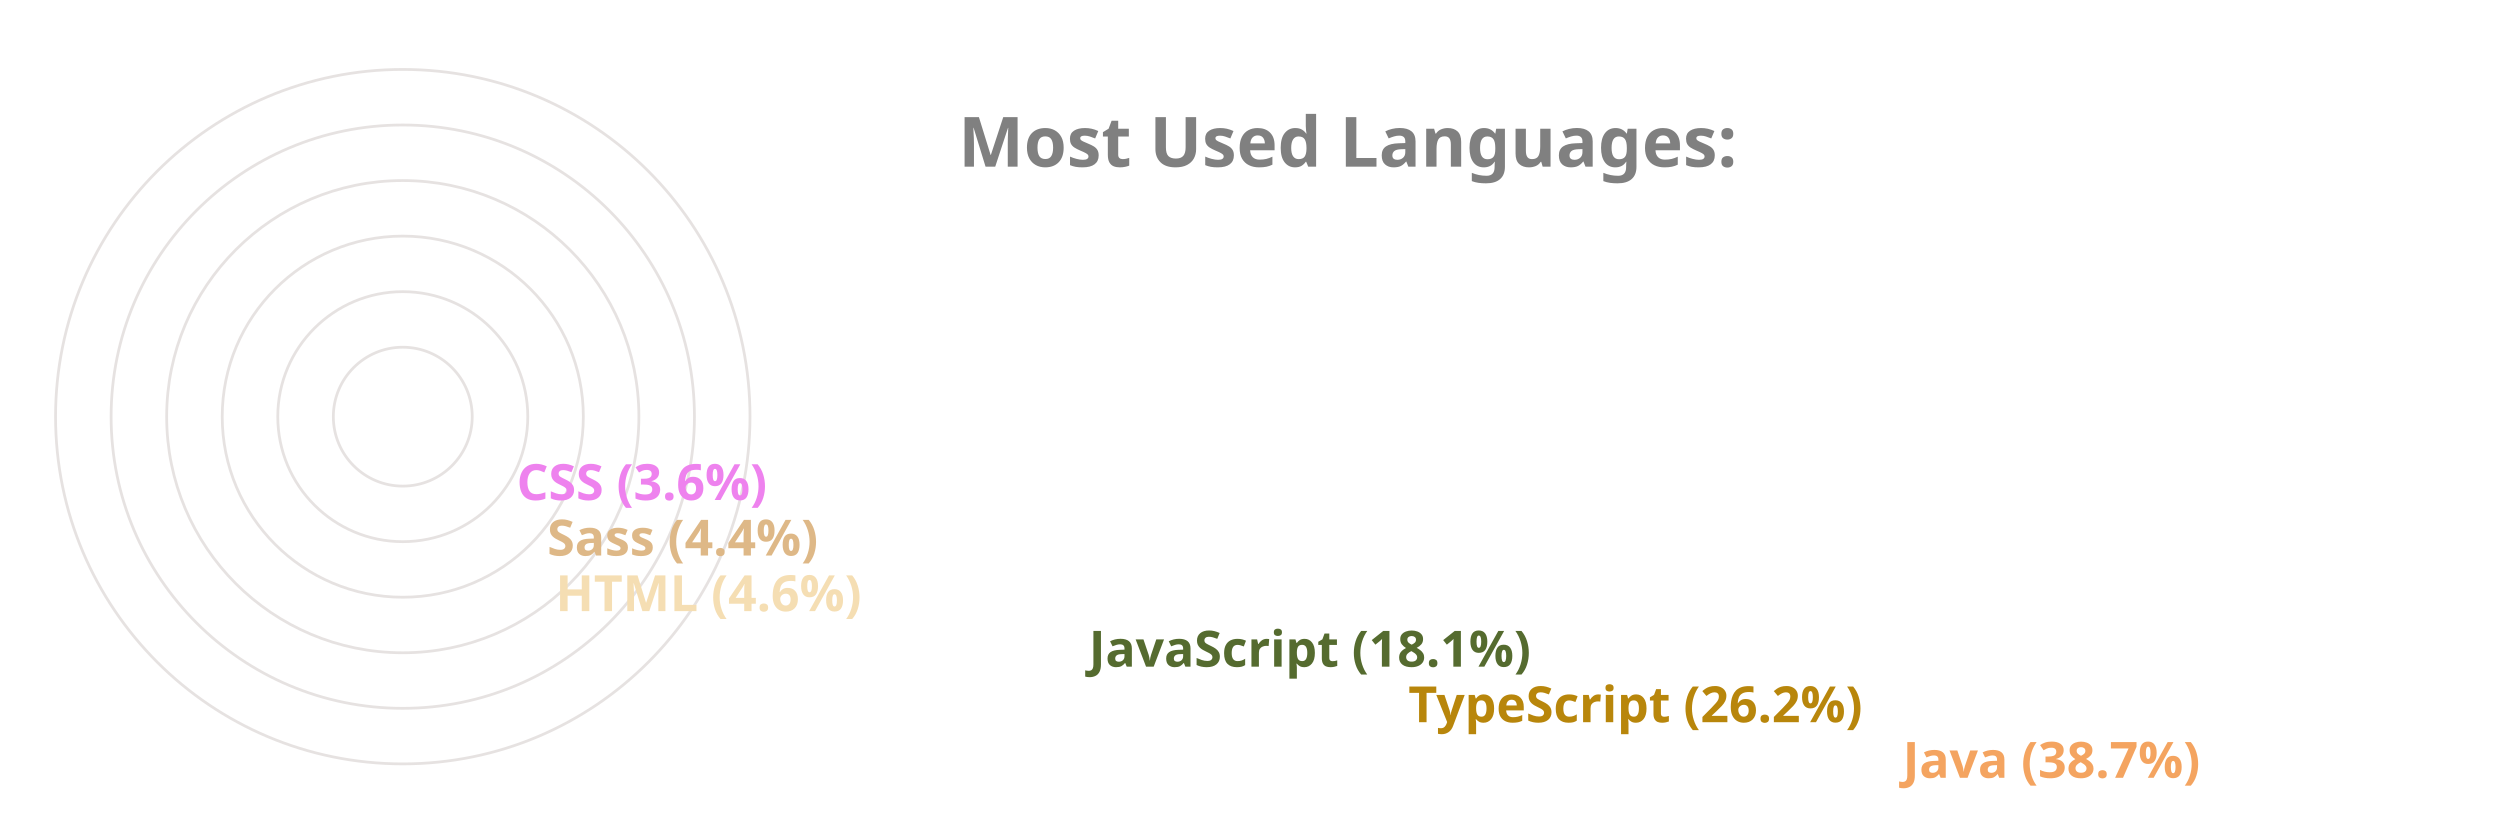
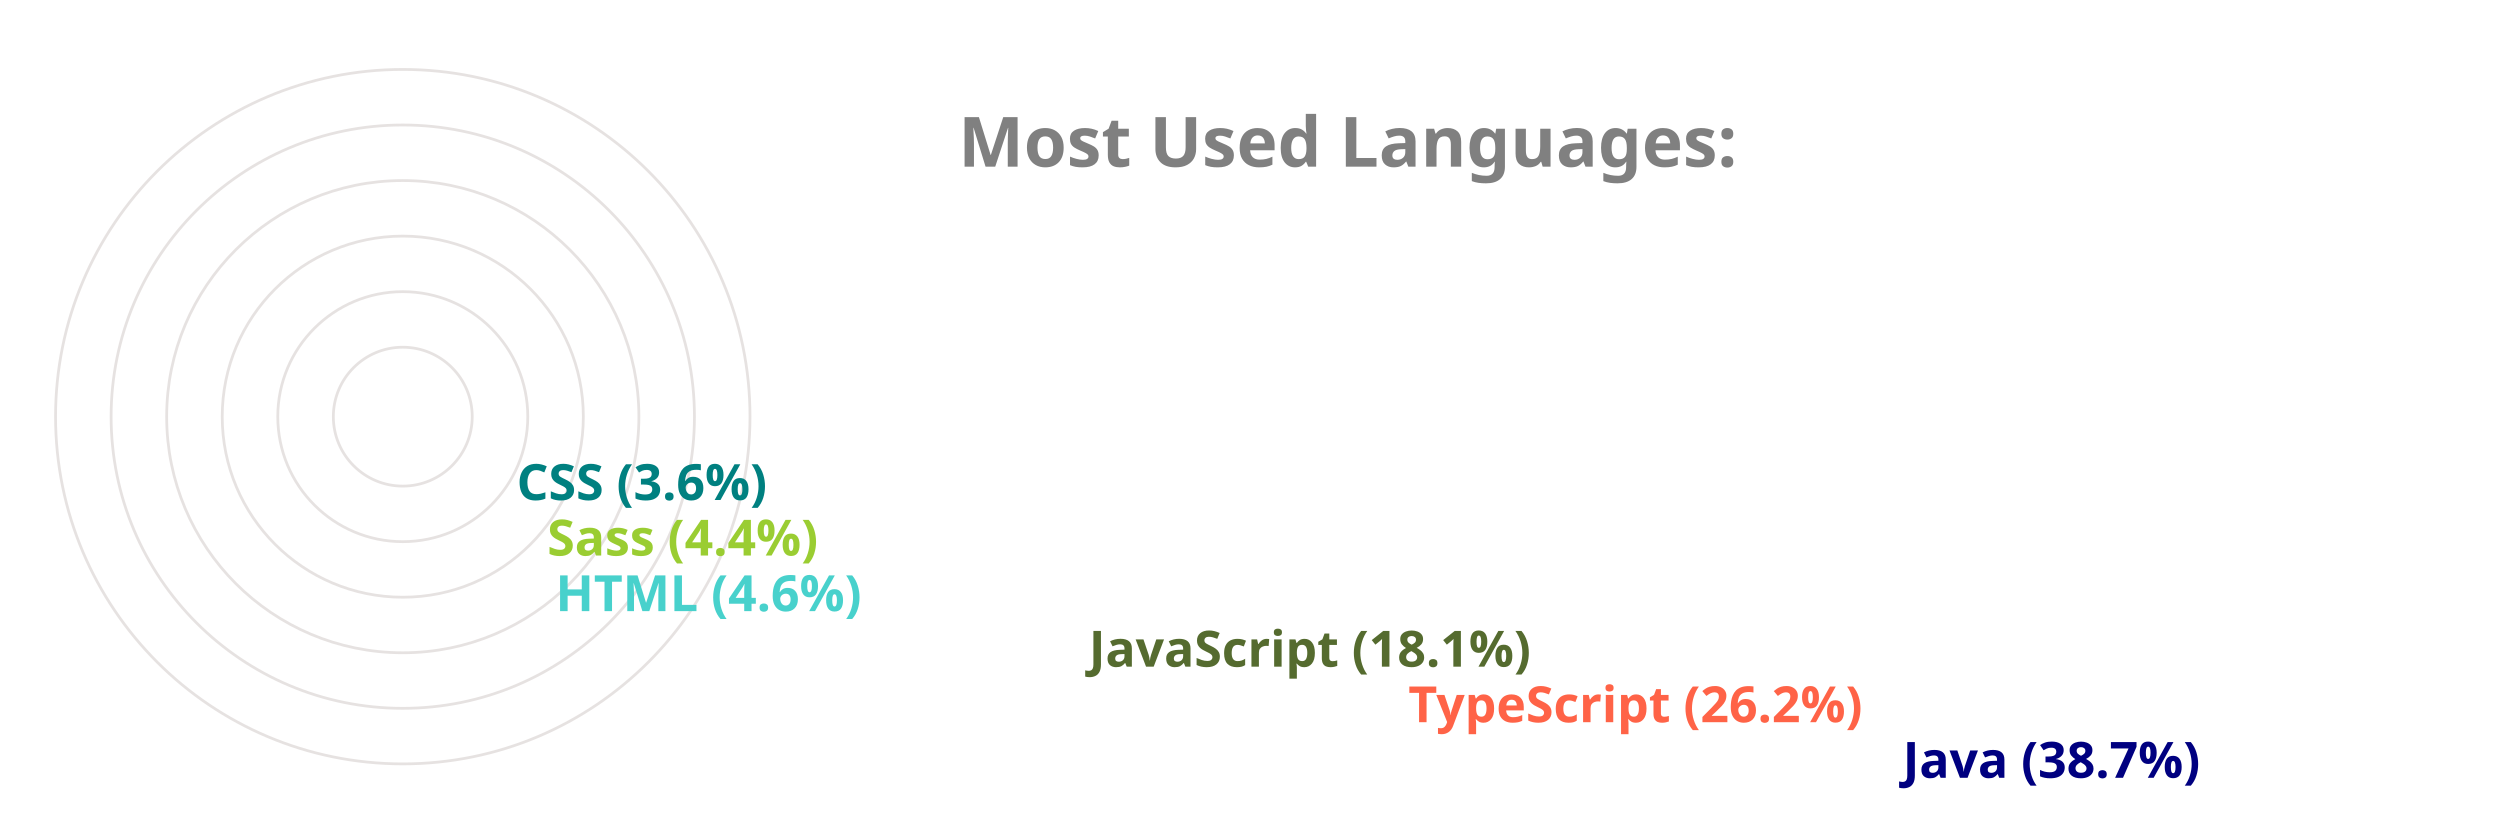
<svg xmlns="http://www.w3.org/2000/svg" viewBox="0 0 650 300" height="200px" width="600px">
  <style>
		.label {
			font: bold 25px sans-serif;
			color: #404040;
			-webkit-text-stroke: 1px white;
	  	}
		.name {
			font: bold 18px sans-serif;
			color: #404040;
	  	}

		.line {
			stroke-dasharray: 1000;
			stroke-dashoffset: 1000;
			animation: dash 3.5s ease-in-out forwards;	
			animation-iteration-count: infinite;
			animation-direction: alternate-reverse;
		}

		.path {
			stroke-dasharray: 1000;
			stroke-dashoffset: 1000;
			animation: dash 3.5s ease-in-out forwards;	
			animation-iteration-count: infinite;
			animation-direction: alternate-reverse;
		}
		  
		@keyframes dash {
			to {
				stroke-dashoffset: 0;
			}
		}

	</style>
  <g stroke="#E6E2E1" fill="none" stroke-width="1">
    <circle cx="20" cy="150" r="125" />
    <circle cx="20" cy="150" r="105" />
    <circle cx="20" cy="150" r="85" />
    <circle cx="20" cy="150" r="65" />
    <circle cx="20" cy="150" r="45" />
    <circle cx="20" cy="150" r="25" />
  </g>
  <g fill="none" stroke-width="20" class="line">
-     <line x2="550" y2="275" x1="20" y1="275" stroke="sandybrown" />
-     <line x2="372" y2="255" x1="20" y1="255" stroke="darkgoldenrod" />
+     <line x2="550" y2="275" x1="20" y1="275" stroke="navy" />
+     <line x2="372" y2="255" x1="20" y1="255" stroke="tomato" />
    <line x2="257" y2="235" x1="20" y1="235" stroke="darkolivegreen" />
-     <line x2="65" y2="215" x1="20" y1="215" stroke="wheat" />
-     <line x2="62" y2="195" x1="20" y1="195" stroke="burlywood" />
-     <line x2="51" y2="175" x1="20" y1="175" stroke="violet" />
+     <line x2="65" y2="215" x1="20" y1="215" stroke="mediumturquoise" />
+     <line x2="62" y2="195" x1="20" y1="195" stroke="yellowgreen" />
+     <line x2="51" y2="175" x1="20" y1="175" stroke="teal" />
  </g>
  <g fill="none" stroke-width="20" stroke-linecap="round" class="path">
-     <path d="M 20 275 A 125 125 45 0 1 -77 71" stroke="sandybrown" />
-     <path d="M 20 255 A 105 105 45 0 1 -74 103" stroke="darkgoldenrod" />
+     <path d="M 20 275 A 125 125 45 0 1 -77 71" stroke="navy" />
+     <path d="M 20 255 A 105 105 45 0 1 -74 103" stroke="tomato" />
    <path d="M 20 235 A 85 85 45 0 1 -60 123" stroke="darkolivegreen" />
-     <path d="M 20 215 A 65 65 45 0 1 -44 144" stroke="wheat" />
-     <path d="M 20 195 A 45 45 45 0 1 -24 146" stroke="burlywood" />
-     <path d="M 20 175 A 25 25 45 0 1 -4 148" stroke="violet" />
+     <path d="M 20 215 A 65 65 45 0 1 -44 144" stroke="mediumturquoise" />
+     <path d="M 20 195 A 45 45 45 0 1 -24 146" stroke="yellowgreen" />
+     <path d="M 20 175 A 25 25 45 0 1 -4 148" stroke="teal" />
  </g>
  <g class="name">
-     <text x="560" y="280" fill="sandybrown">Java (38.7%)</text>
-     <text x="382" y="260" fill="darkgoldenrod">TypeScript (26.2%)</text>
+     <text x="560" y="280" fill="navy">Java (38.7%)</text>
+     <text x="382" y="260" fill="tomato">TypeScript (26.2%)</text>
    <text x="267" y="240" fill="darkolivegreen">JavaScript (18.1%)</text>
-     <text x="75" y="220" fill="wheat">HTML (4.6%)</text>
-     <text x="72" y="200" fill="burlywood">Sass (4.4%)</text>
-     <text x="61" y="180" fill="violet">CSS (3.6%)</text>
+     <text x="75" y="220" fill="mediumturquoise">HTML (4.6%)</text>
+     <text x="72" y="200" fill="yellowgreen">Sass (4.4%)</text>
+     <text x="61" y="180" fill="teal">CSS (3.6%)</text>
  </g>
  <g class="label">
    <text x="220" y="60" fill="grey">Most Used Languages:</text>
  </g>
</svg>
